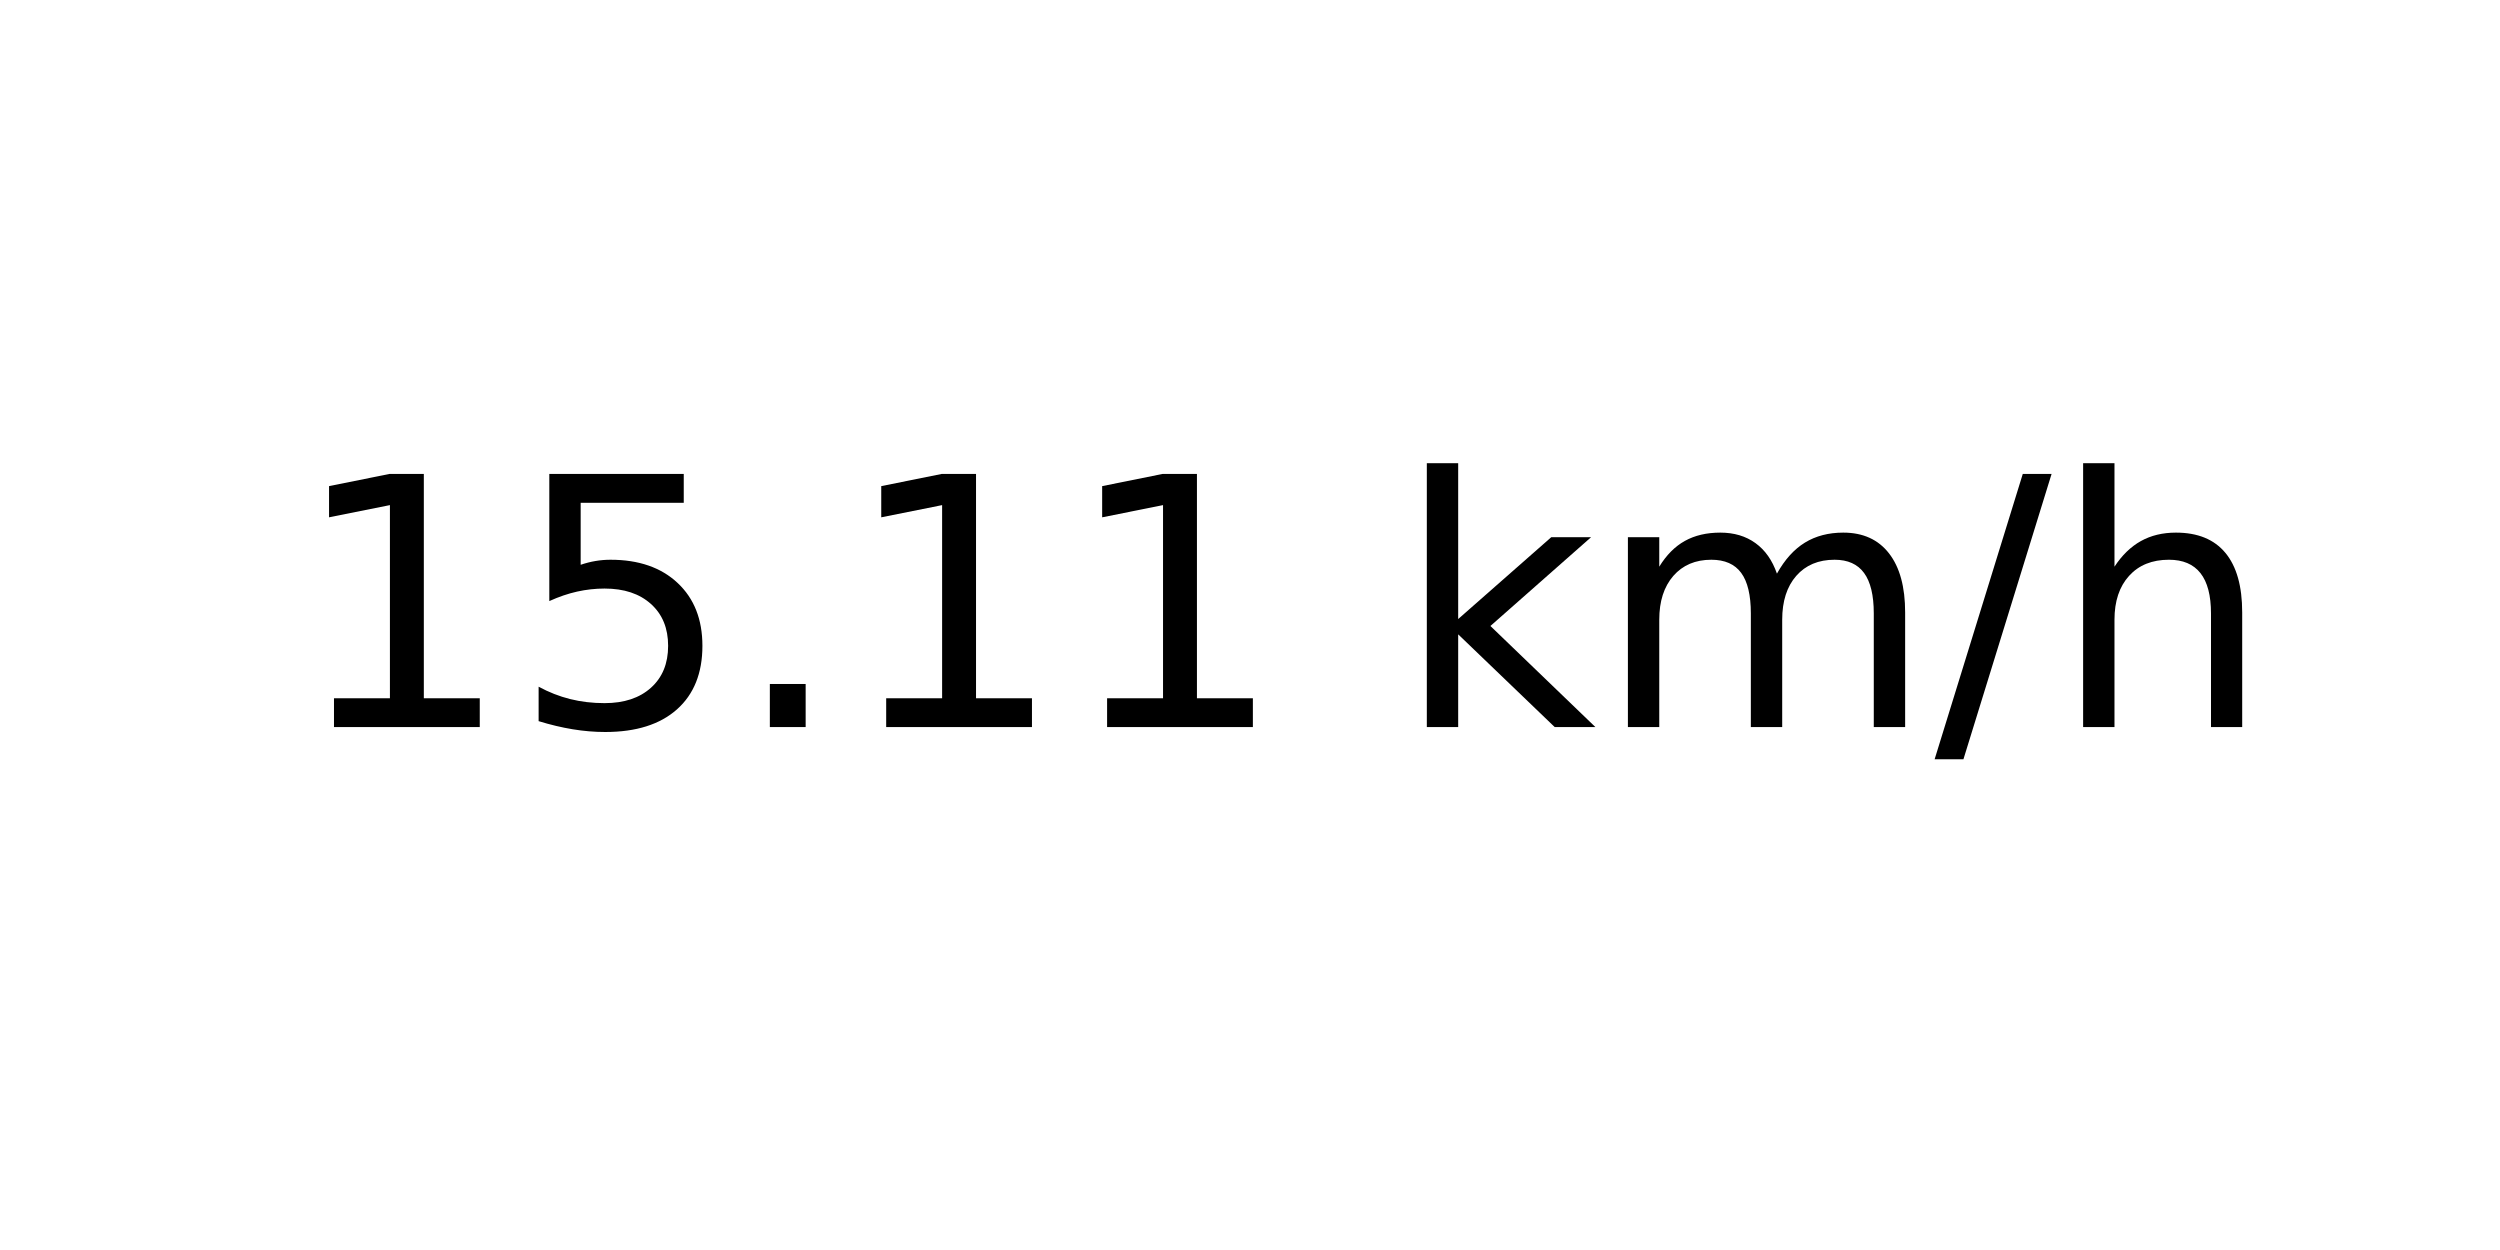
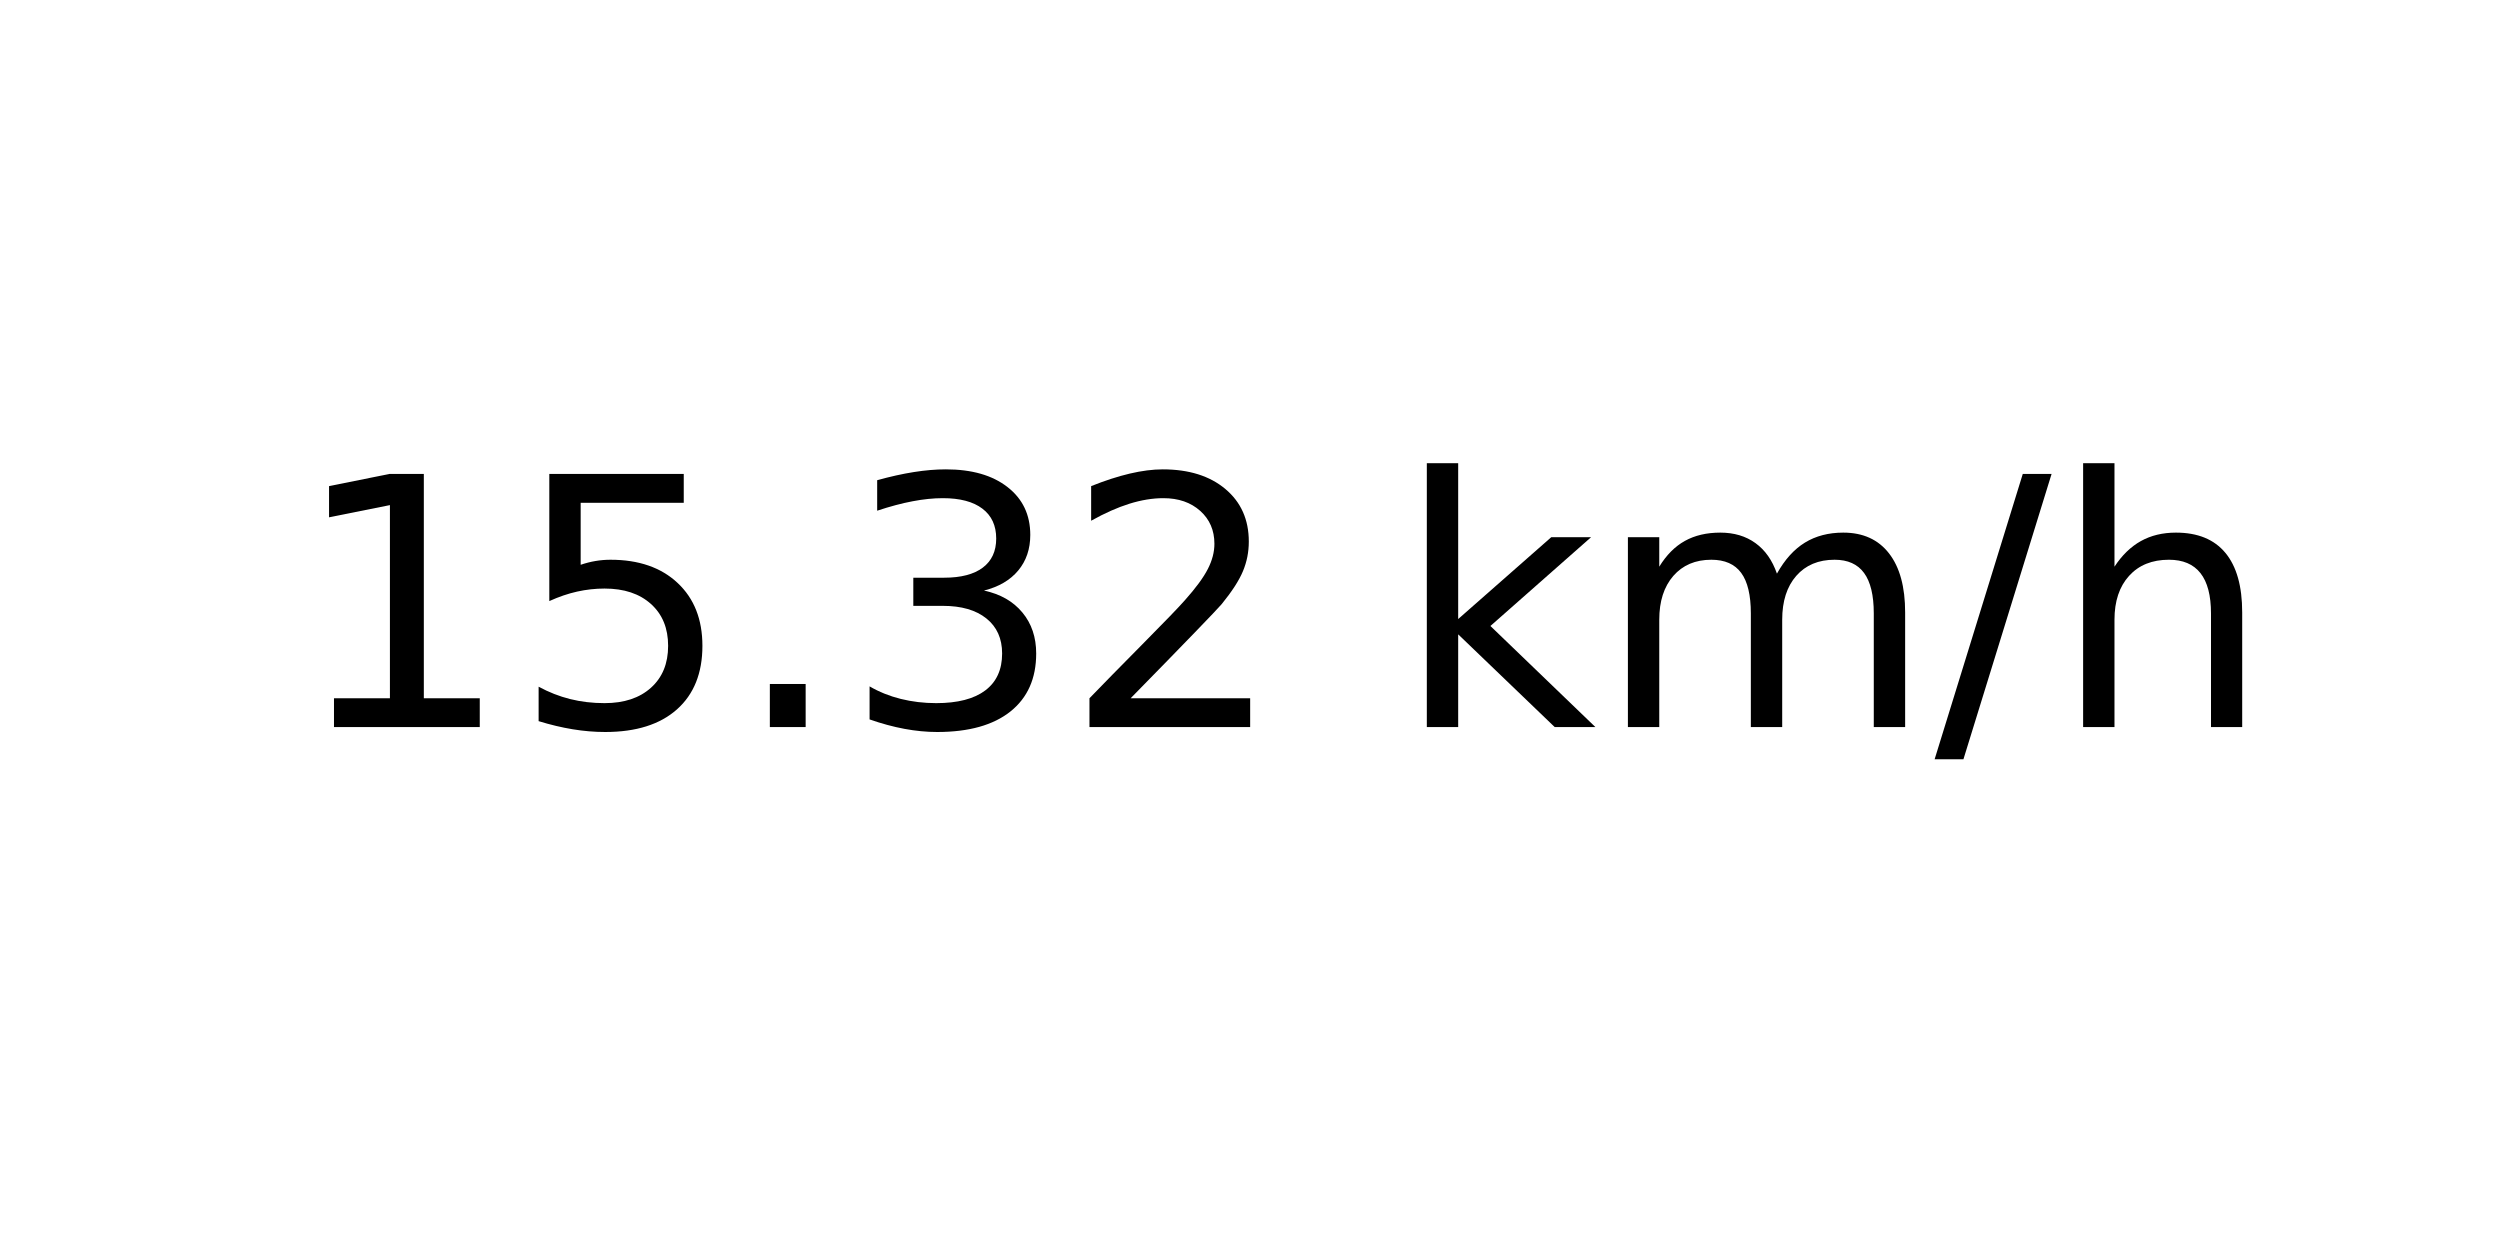
<svg xmlns="http://www.w3.org/2000/svg" xmlns:xlink="http://www.w3.org/1999/xlink" width="72pt" height="36pt" viewBox="0 0 72 36" version="1.1">
  <defs>
    <style type="text/css">*{stroke-linejoin: round; stroke-linecap: butt}</style>
  </defs>
  <g id="figure_1">
    <g id="axes_1">
      <g id="text_1">
        <g transform="translate(8.378125 20.93937) scale(0.1 -0.1)">
          <defs>
            <path id="DejaVuSans-31" d="M 794 531  L 1825 531  L 1825 4091  L 703 3866  L 703 4441  L 1819 4666  L 2450 4666  L 2450 531  L 3481 531  L 3481 0  L 794 0  L 794 531  z " transform="scale(0.015625)" />
            <path id="DejaVuSans-35" d="M 691 4666  L 3169 4666  L 3169 4134  L 1269 4134  L 1269 2991  Q 1406 3038 1543 3061  Q 1681 3084 1819 3084  Q 2600 3084 3056 2656  Q 3513 2228 3513 1497  Q 3513 744 3044 326  Q 2575 -91 1722 -91  Q 1428 -91 1123 -41  Q 819 9 494 109  L 494 744  Q 775 591 1075 516  Q 1375 441 1709 441  Q 2250 441 2565 725  Q 2881 1009 2881 1497  Q 2881 1984 2565 2268  Q 2250 2553 1709 2553  Q 1456 2553 1204 2497  Q 953 2441 691 2322  L 691 4666  z " transform="scale(0.015625)" />
            <path id="DejaVuSans-2e" d="M 684 794  L 1344 794  L 1344 0  L 684 0  L 684 794  z " transform="scale(0.015625)" />
+             <path id="DejaVuSans-33" d="M 2597 2516  Q 3050 2419 3304 2112  Q 3559 1806 3559 1356  Q 3559 666 3084 287  Q 2609 -91 1734 -91  Q 1441 -91 1130 -33  Q 819 25 488 141  L 488 750  Q 750 597 1062 519  Q 1375 441 1716 441  Q 2309 441 2620 675  Q 2931 909 2931 1356  Q 2931 1769 2642 2001  Q 2353 2234 1838 2234  L 1294 2234  L 1294 2753  L 1863 2753  Q 2328 2753 2575 2939  Q 2822 3125 2822 3475  Q 2822 3834 2567 4026  Q 2313 4219 1838 4219  Q 1578 4219 1281 4162  Q 984 4106 628 3988  L 628 4550  Q 988 4650 1302 4700  Q 1616 4750 1894 4750  Q 2613 4750 3031 4423  Q 3450 4097 3450 3541  Q 3450 3153 3228 2886  Q 3006 2619 2597 2516  z " transform="scale(0.015625)" />
+             <path id="DejaVuSans-32" d="M 1228 531  L 3431 531  L 3431 0  L 469 0  L 469 531  Q 828 903 1448 1529  Q 2069 2156 2228 2338  Q 2531 2678 2651 2914  Q 2772 3150 2772 3378  Q 2772 3750 2511 3984  Q 2250 4219 1831 4219  Q 1534 4219 1204 4116  Q 875 4013 500 3803  L 500 4441  Q 881 4594 1212 4672  Q 1544 4750 1819 4750  Q 2544 4750 2975 4387  Q 3406 4025 3406 3419  Q 3406 3131 3298 2873  Q 3191 2616 2906 2266  Q 2828 2175 2409 1742  Q 1991 1309 1228 531  z " transform="scale(0.015625)" />
            <path id="DejaVuSans-20" transform="scale(0.015625)" />
            <path id="DejaVuSans-6b" d="M 581 4863  L 1159 4863  L 1159 1991  L 2875 3500  L 3609 3500  L 1753 1863  L 3688 0  L 2938 0  L 1159 1709  L 1159 0  L 581 0  L 581 4863  z " transform="scale(0.015625)" />
            <path id="DejaVuSans-6d" d="M 3328 2828  Q 3544 3216 3844 3400  Q 4144 3584 4550 3584  Q 5097 3584 5394 3201  Q 5691 2819 5691 2113  L 5691 0  L 5113 0  L 5113 2094  Q 5113 2597 4934 2840  Q 4756 3084 4391 3084  Q 3944 3084 3684 2787  Q 3425 2491 3425 1978  L 3425 0  L 2847 0  L 2847 2094  Q 2847 2600 2669 2842  Q 2491 3084 2119 3084  Q 1678 3084 1418 2786  Q 1159 2488 1159 1978  L 1159 0  L 581 0  L 581 3500  L 1159 3500  L 1159 2956  Q 1356 3278 1631 3431  Q 1906 3584 2284 3584  Q 2666 3584 2933 3390  Q 3200 3197 3328 2828  z " transform="scale(0.015625)" />
            <path id="DejaVuSans-2f" d="M 1625 4666  L 2156 4666  L 531 -594  L 0 -594  L 1625 4666  z " transform="scale(0.015625)" />
            <path id="DejaVuSans-68" d="M 3513 2113  L 3513 0  L 2938 0  L 2938 2094  Q 2938 2591 2744 2837  Q 2550 3084 2163 3084  Q 1697 3084 1428 2787  Q 1159 2491 1159 1978  L 1159 0  L 581 0  L 581 4863  L 1159 4863  L 1159 2956  Q 1366 3272 1645 3428  Q 1925 3584 2291 3584  Q 2894 3584 3203 3211  Q 3513 2838 3513 2113  z " transform="scale(0.015625)" />
          </defs>
          <use xlink:href="#DejaVuSans-31" />
          <use xlink:href="#DejaVuSans-35" x="63.623" />
          <use xlink:href="#DejaVuSans-2e" x="127.246" />
-           <use xlink:href="#DejaVuSans-31" x="159.033" />
-           <use xlink:href="#DejaVuSans-31" x="222.656" />
+           <use xlink:href="#DejaVuSans-33" x="159.033" />
+           <use xlink:href="#DejaVuSans-32" x="222.656" />
          <use xlink:href="#DejaVuSans-20" x="286.279" />
          <use xlink:href="#DejaVuSans-6b" x="318.066" />
          <use xlink:href="#DejaVuSans-6d" x="375.977" />
          <use xlink:href="#DejaVuSans-2f" x="473.389" />
          <use xlink:href="#DejaVuSans-68" x="507.08" />
        </g>
      </g>
    </g>
  </g>
</svg>
